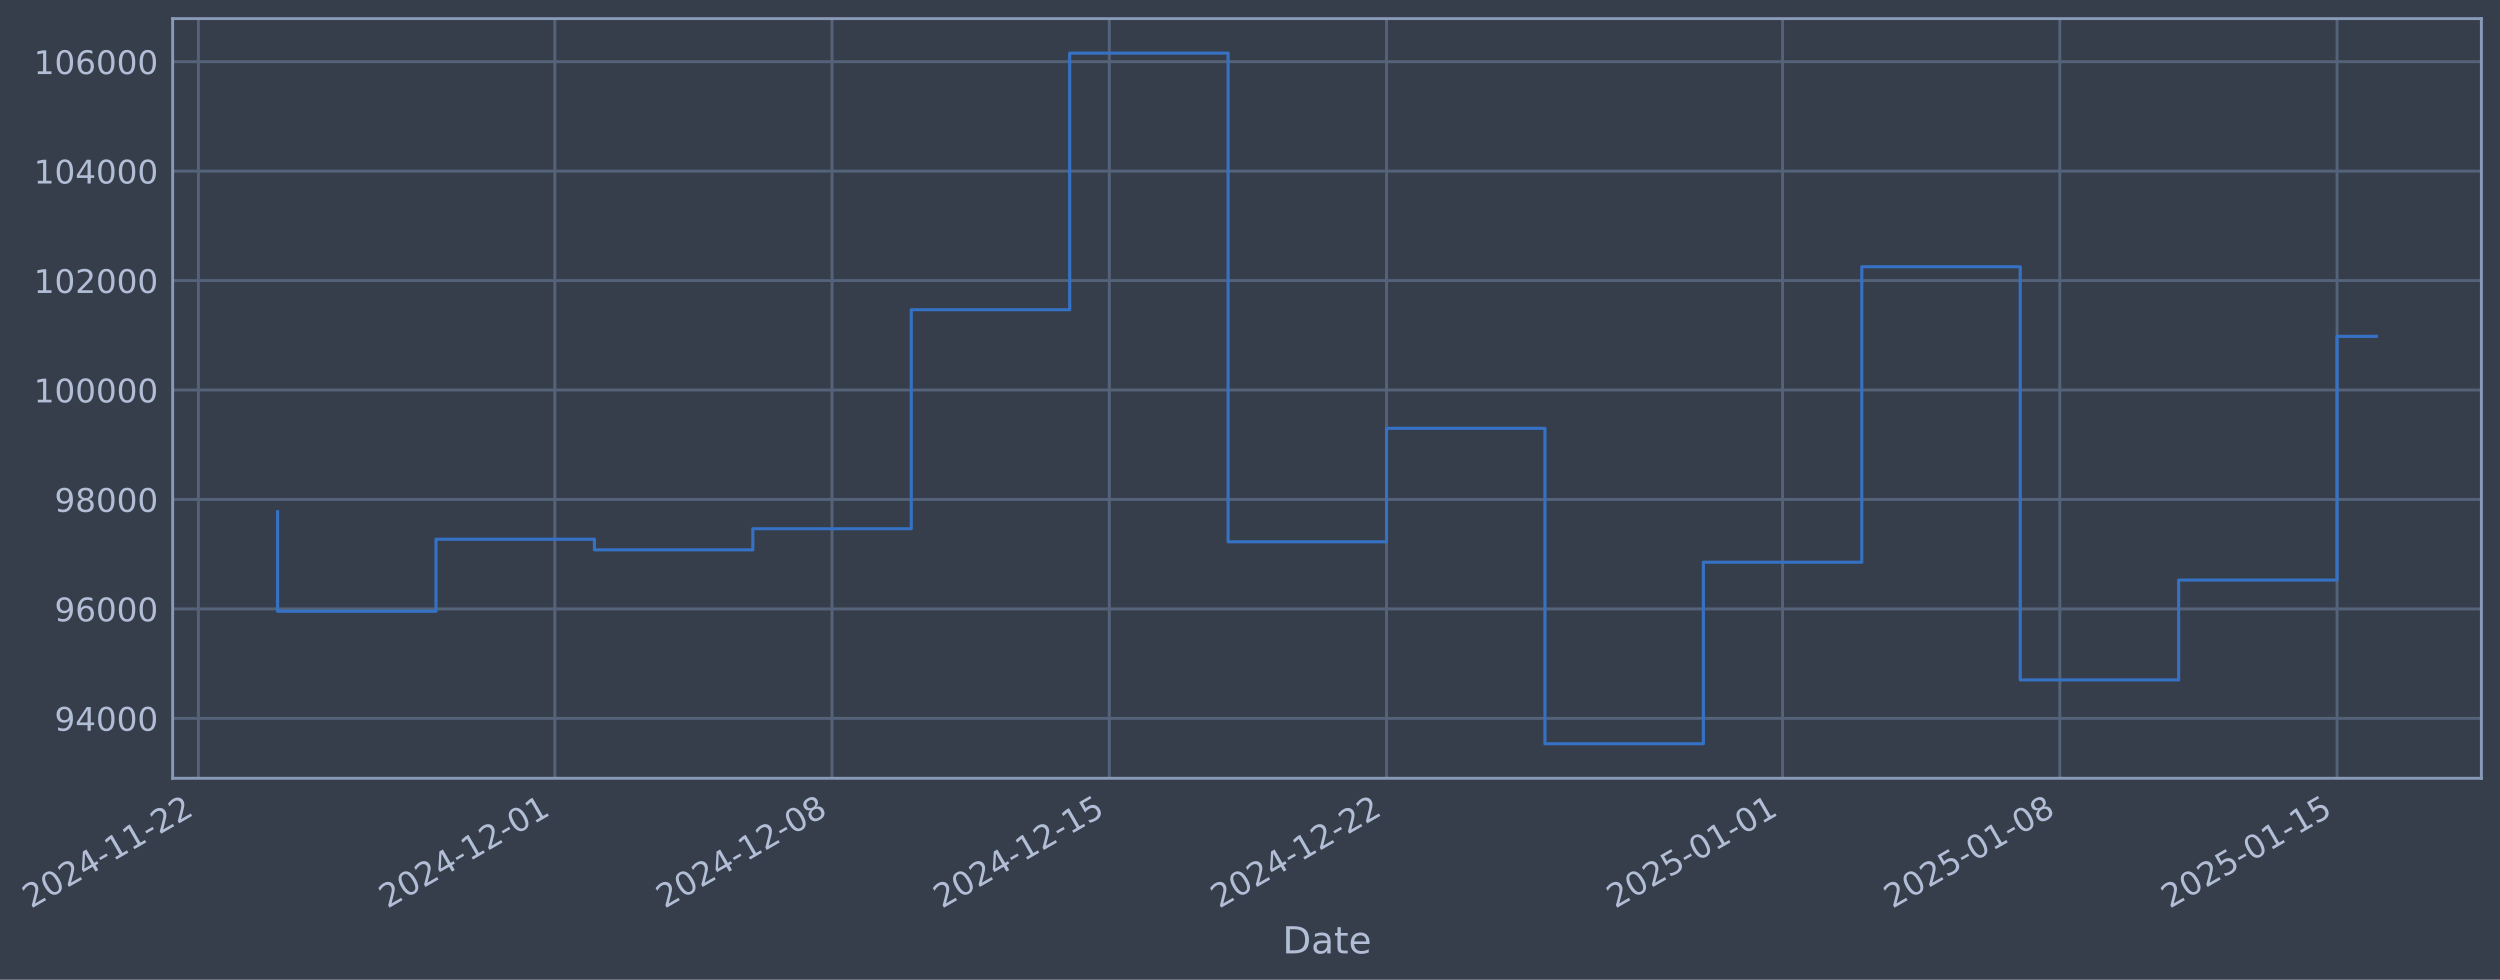
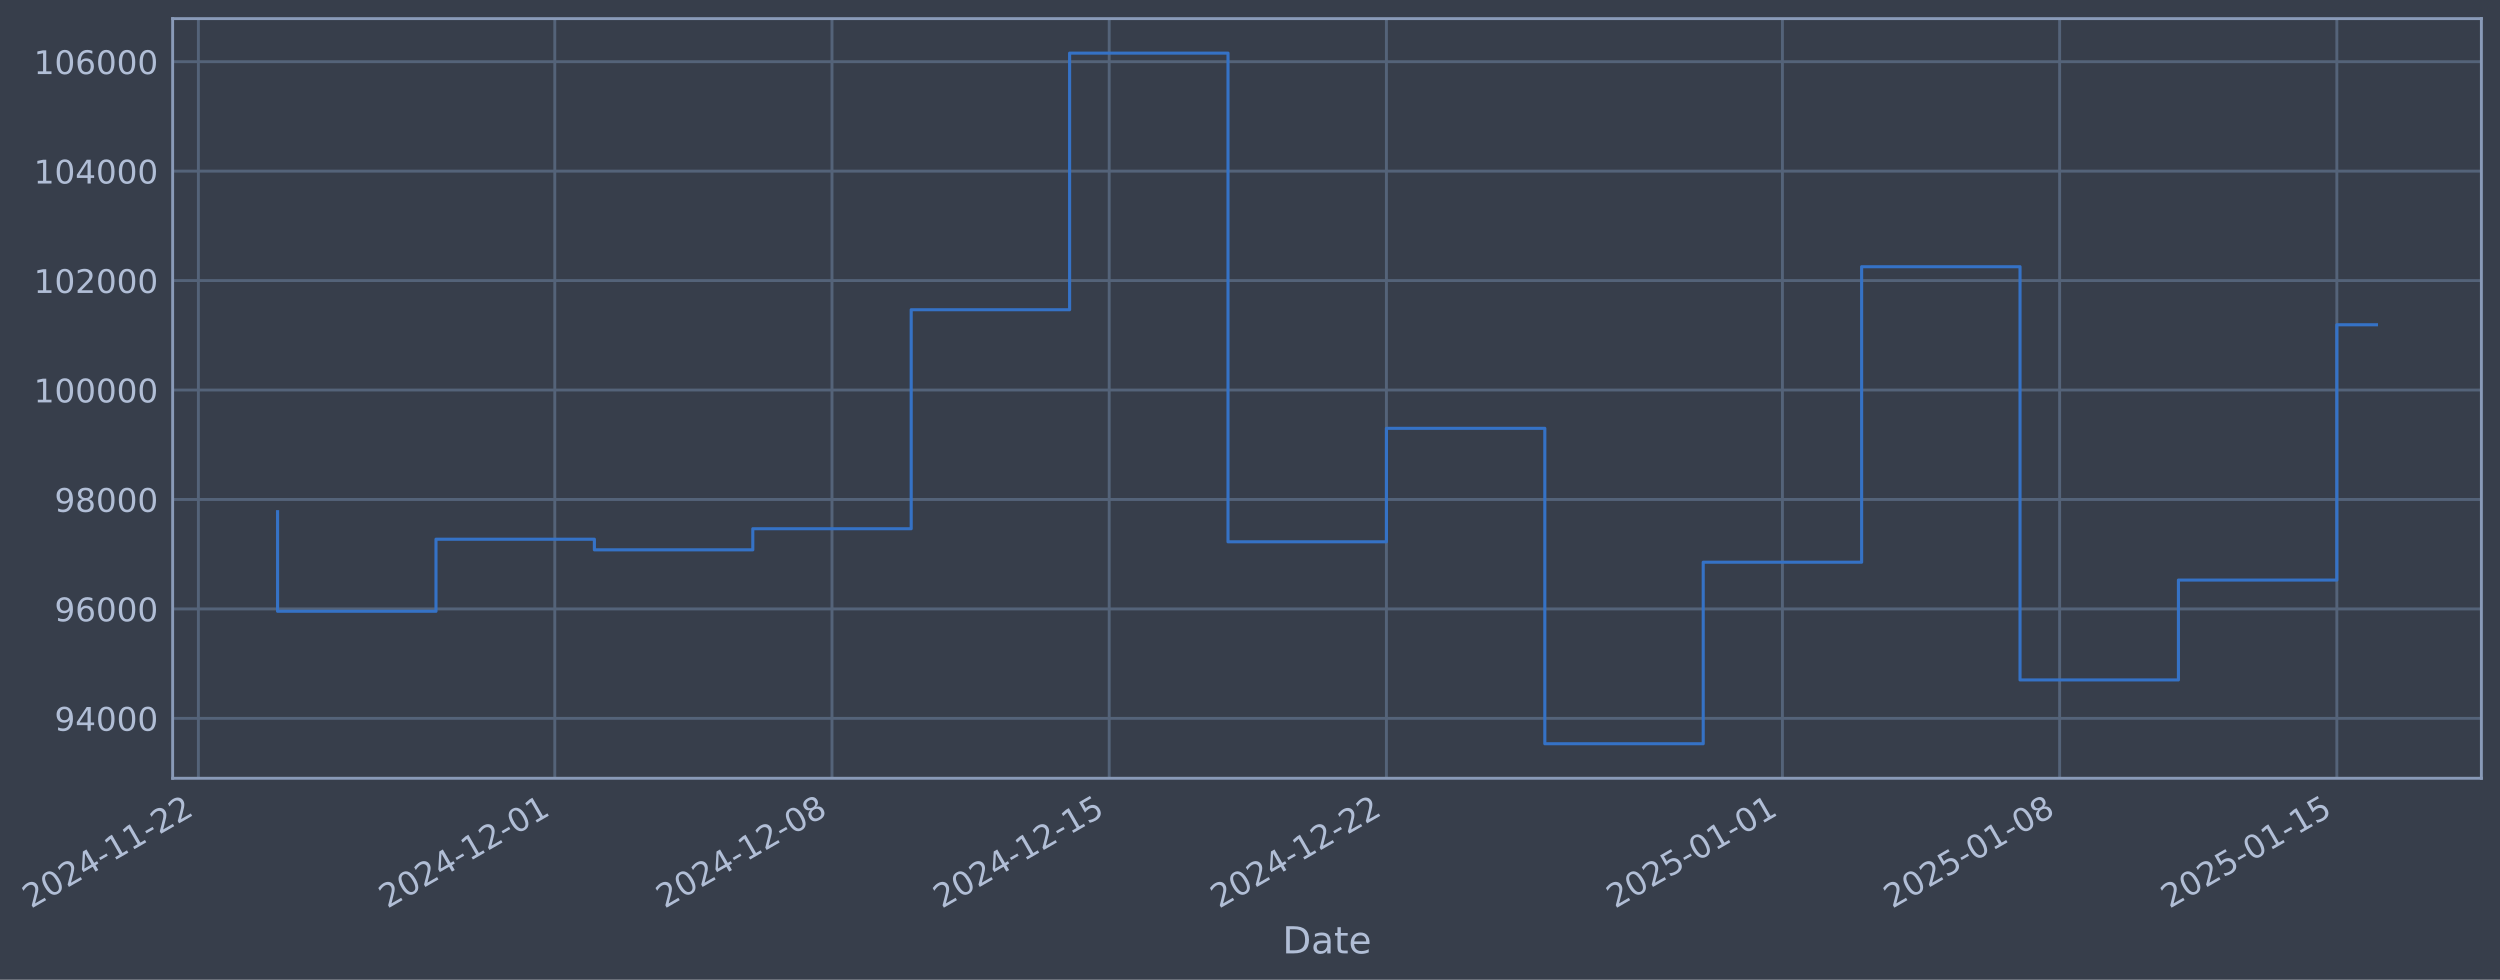
- <svg xmlns="http://www.w3.org/2000/svg" xmlns:xlink="http://www.w3.org/1999/xlink" width="966.762pt" height="378.87pt" viewBox="0 0 966.762 378.87" version="1.1">
+ <svg xmlns="http://www.w3.org/2000/svg" xmlns:xlink="http://www.w3.org/1999/xlink" width="966.759pt" height="378.87pt" viewBox="0 0 966.759 378.87" version="1.1">
  <defs>
    <style type="text/css">*{stroke-linejoin: round; stroke-linecap: butt}</style>
  </defs>
  <g id="figure_1">
    <g id="patch_1">
-       <path d="M 0 378.87  L 966.762 378.87  L 966.762 0  L 0 0  z " style="fill: #373e4b" />
+       <path d="M 0 378.87  L 966.759 378.87  L 966.759 0  L 0 0  z " style="fill: #373e4b" />
    </g>
    <g id="axes_1">
      <g id="patch_2">
-         <path d="M 66.762 300.96  L 959.562 300.96  L 959.562 7.2  L 66.762 7.2  z " style="fill: #373e4b" />
+         <path d="M 66.759 300.96  L 959.559 300.96  L 959.559 7.2  L 66.759 7.2  z " style="fill: #373e4b" />
      </g>
      <g id="matplotlib.axis_1">
        <g id="xtick_1">
          <g id="line2d_1">
-             <path d="M 76.713 300.96  L 76.713 7.2  " clip-path="url(#p1c124b94ac)" style="fill: none; stroke: #546379; stroke-width: 1.12; stroke-linecap: square" />
+             <path d="M 76.713 300.96  L 76.713 7.2  " clip-path="url(#p4c32e64e05)" style="fill: none; stroke: #546379; stroke-width: 1.12; stroke-linecap: square" />
          </g>
          <g id="line2d_2" />
          <g id="text_1">
            <g style="fill: #b1bed6" transform="translate(11.98702 351.4642) rotate(-30) scale(0.126 -0.126)">
              <defs>
                <path id="DejaVuSans-32" d="M 1228 531  L 3431 531  L 3431 0  L 469 0  L 469 531  Q 828 903 1448 1529  Q 2069 2156 2228 2338  Q 2531 2678 2651 2914  Q 2772 3150 2772 3378  Q 2772 3750 2511 3984  Q 2250 4219 1831 4219  Q 1534 4219 1204 4116  Q 875 4013 500 3803  L 500 4441  Q 881 4594 1212 4672  Q 1544 4750 1819 4750  Q 2544 4750 2975 4387  Q 3406 4025 3406 3419  Q 3406 3131 3298 2873  Q 3191 2616 2906 2266  Q 2828 2175 2409 1742  Q 1991 1309 1228 531  z " transform="scale(0.015625)" />
                <path id="DejaVuSans-30" d="M 2034 4250  Q 1547 4250 1301 3770  Q 1056 3291 1056 2328  Q 1056 1369 1301 889  Q 1547 409 2034 409  Q 2525 409 2770 889  Q 3016 1369 3016 2328  Q 3016 3291 2770 3770  Q 2525 4250 2034 4250  z M 2034 4750  Q 2819 4750 3233 4129  Q 3647 3509 3647 2328  Q 3647 1150 3233 529  Q 2819 -91 2034 -91  Q 1250 -91 836 529  Q 422 1150 422 2328  Q 422 3509 836 4129  Q 1250 4750 2034 4750  z " transform="scale(0.015625)" />
                <path id="DejaVuSans-34" d="M 2419 4116  L 825 1625  L 2419 1625  L 2419 4116  z M 2253 4666  L 3047 4666  L 3047 1625  L 3713 1625  L 3713 1100  L 3047 1100  L 3047 0  L 2419 0  L 2419 1100  L 313 1100  L 313 1709  L 2253 4666  z " transform="scale(0.015625)" />
                <path id="DejaVuSans-2d" d="M 313 2009  L 1997 2009  L 1997 1497  L 313 1497  L 313 2009  z " transform="scale(0.015625)" />
                <path id="DejaVuSans-31" d="M 794 531  L 1825 531  L 1825 4091  L 703 3866  L 703 4441  L 1819 4666  L 2450 4666  L 2450 531  L 3481 531  L 3481 0  L 794 0  L 794 531  z " transform="scale(0.015625)" />
              </defs>
              <use xlink:href="#DejaVuSans-32" />
              <use xlink:href="#DejaVuSans-30" transform="translate(63.62305 0)" />
              <use xlink:href="#DejaVuSans-32" transform="translate(127.2461 0)" />
              <use xlink:href="#DejaVuSans-34" transform="translate(190.8691 0)" />
              <use xlink:href="#DejaVuSans-2d" transform="translate(254.4922 0)" />
              <use xlink:href="#DejaVuSans-31" transform="translate(290.5762 0)" />
              <use xlink:href="#DejaVuSans-31" transform="translate(354.1992 0)" />
              <use xlink:href="#DejaVuSans-2d" transform="translate(417.8223 0)" />
              <use xlink:href="#DejaVuSans-32" transform="translate(453.9062 0)" />
              <use xlink:href="#DejaVuSans-32" transform="translate(517.5293 0)" />
            </g>
          </g>
        </g>
        <g id="xtick_2">
          <g id="line2d_3">
-             <path d="M 214.552 300.96  L 214.552 7.2  " clip-path="url(#p1c124b94ac)" style="fill: none; stroke: #546379; stroke-width: 1.12; stroke-linecap: square" />
+             <path d="M 214.538 300.96  L 214.538 7.2  " clip-path="url(#p4c32e64e05)" style="fill: none; stroke: #546379; stroke-width: 1.12; stroke-linecap: square" />
          </g>
          <g id="line2d_4" />
          <g id="text_2">
-             <g style="fill: #b1bed6" transform="translate(149.8268 351.4642) rotate(-30) scale(0.126 -0.126)">
+             <g style="fill: #b1bed6" transform="translate(149.8122 351.4642) rotate(-30) scale(0.126 -0.126)">
              <use xlink:href="#DejaVuSans-32" />
              <use xlink:href="#DejaVuSans-30" transform="translate(63.62305 0)" />
              <use xlink:href="#DejaVuSans-32" transform="translate(127.2461 0)" />
              <use xlink:href="#DejaVuSans-34" transform="translate(190.8691 0)" />
              <use xlink:href="#DejaVuSans-2d" transform="translate(254.4922 0)" />
              <use xlink:href="#DejaVuSans-31" transform="translate(290.5762 0)" />
              <use xlink:href="#DejaVuSans-32" transform="translate(354.1992 0)" />
              <use xlink:href="#DejaVuSans-2d" transform="translate(417.8223 0)" />
              <use xlink:href="#DejaVuSans-30" transform="translate(453.9062 0)" />
              <use xlink:href="#DejaVuSans-31" transform="translate(517.5293 0)" />
            </g>
          </g>
        </g>
        <g id="xtick_3">
          <g id="line2d_5">
-             <path d="M 321.761 300.96  L 321.761 7.2  " clip-path="url(#p1c124b94ac)" style="fill: none; stroke: #546379; stroke-width: 1.12; stroke-linecap: square" />
+             <path d="M 321.735 300.96  L 321.735 7.2  " clip-path="url(#p4c32e64e05)" style="fill: none; stroke: #546379; stroke-width: 1.12; stroke-linecap: square" />
          </g>
          <g id="line2d_6" />
          <g id="text_3">
-             <g style="fill: #b1bed6" transform="translate(257.0355 351.4642) rotate(-30) scale(0.126 -0.126)">
+             <g style="fill: #b1bed6" transform="translate(257.0096 351.4642) rotate(-30) scale(0.126 -0.126)">
              <defs>
                <path id="DejaVuSans-38" d="M 2034 2216  Q 1584 2216 1326 1975  Q 1069 1734 1069 1313  Q 1069 891 1326 650  Q 1584 409 2034 409  Q 2484 409 2743 651  Q 3003 894 3003 1313  Q 3003 1734 2745 1975  Q 2488 2216 2034 2216  z M 1403 2484  Q 997 2584 770 2862  Q 544 3141 544 3541  Q 544 4100 942 4425  Q 1341 4750 2034 4750  Q 2731 4750 3128 4425  Q 3525 4100 3525 3541  Q 3525 3141 3298 2862  Q 3072 2584 2669 2484  Q 3125 2378 3379 2068  Q 3634 1759 3634 1313  Q 3634 634 3220 271  Q 2806 -91 2034 -91  Q 1263 -91 848 271  Q 434 634 434 1313  Q 434 1759 690 2068  Q 947 2378 1403 2484  z M 1172 3481  Q 1172 3119 1398 2916  Q 1625 2713 2034 2713  Q 2441 2713 2670 2916  Q 2900 3119 2900 3481  Q 2900 3844 2670 4047  Q 2441 4250 2034 4250  Q 1625 4250 1398 4047  Q 1172 3844 1172 3481  z " transform="scale(0.015625)" />
              </defs>
              <use xlink:href="#DejaVuSans-32" />
              <use xlink:href="#DejaVuSans-30" transform="translate(63.62305 0)" />
              <use xlink:href="#DejaVuSans-32" transform="translate(127.2461 0)" />
              <use xlink:href="#DejaVuSans-34" transform="translate(190.8691 0)" />
              <use xlink:href="#DejaVuSans-2d" transform="translate(254.4922 0)" />
              <use xlink:href="#DejaVuSans-31" transform="translate(290.5762 0)" />
              <use xlink:href="#DejaVuSans-32" transform="translate(354.1992 0)" />
              <use xlink:href="#DejaVuSans-2d" transform="translate(417.8223 0)" />
              <use xlink:href="#DejaVuSans-30" transform="translate(453.9062 0)" />
              <use xlink:href="#DejaVuSans-38" transform="translate(517.5293 0)" />
            </g>
          </g>
        </g>
        <g id="xtick_4">
          <g id="line2d_7">
-             <path d="M 428.97 300.96  L 428.97 7.2  " clip-path="url(#p1c124b94ac)" style="fill: none; stroke: #546379; stroke-width: 1.12; stroke-linecap: square" />
+             <path d="M 428.932 300.96  L 428.932 7.2  " clip-path="url(#p4c32e64e05)" style="fill: none; stroke: #546379; stroke-width: 1.12; stroke-linecap: square" />
          </g>
          <g id="line2d_8" />
          <g id="text_4">
-             <g style="fill: #b1bed6" transform="translate(364.2442 351.4642) rotate(-30) scale(0.126 -0.126)">
+             <g style="fill: #b1bed6" transform="translate(364.207 351.4642) rotate(-30) scale(0.126 -0.126)">
              <defs>
                <path id="DejaVuSans-35" d="M 691 4666  L 3169 4666  L 3169 4134  L 1269 4134  L 1269 2991  Q 1406 3038 1543 3061  Q 1681 3084 1819 3084  Q 2600 3084 3056 2656  Q 3513 2228 3513 1497  Q 3513 744 3044 326  Q 2575 -91 1722 -91  Q 1428 -91 1123 -41  Q 819 9 494 109  L 494 744  Q 775 591 1075 516  Q 1375 441 1709 441  Q 2250 441 2565 725  Q 2881 1009 2881 1497  Q 2881 1984 2565 2268  Q 2250 2553 1709 2553  Q 1456 2553 1204 2497  Q 953 2441 691 2322  L 691 4666  z " transform="scale(0.015625)" />
              </defs>
              <use xlink:href="#DejaVuSans-32" />
              <use xlink:href="#DejaVuSans-30" transform="translate(63.62305 0)" />
              <use xlink:href="#DejaVuSans-32" transform="translate(127.2461 0)" />
              <use xlink:href="#DejaVuSans-34" transform="translate(190.8691 0)" />
              <use xlink:href="#DejaVuSans-2d" transform="translate(254.4922 0)" />
              <use xlink:href="#DejaVuSans-31" transform="translate(290.5762 0)" />
              <use xlink:href="#DejaVuSans-32" transform="translate(354.1992 0)" />
              <use xlink:href="#DejaVuSans-2d" transform="translate(417.8223 0)" />
              <use xlink:href="#DejaVuSans-31" transform="translate(453.9062 0)" />
              <use xlink:href="#DejaVuSans-35" transform="translate(517.5293 0)" />
            </g>
          </g>
        </g>
        <g id="xtick_5">
          <g id="line2d_9">
-             <path d="M 536.178 300.96  L 536.178 7.2  " clip-path="url(#p1c124b94ac)" style="fill: none; stroke: #546379; stroke-width: 1.12; stroke-linecap: square" />
+             <path d="M 536.13 300.96  L 536.13 7.2  " clip-path="url(#p4c32e64e05)" style="fill: none; stroke: #546379; stroke-width: 1.12; stroke-linecap: square" />
          </g>
          <g id="line2d_10" />
          <g id="text_5">
-             <g style="fill: #b1bed6" transform="translate(471.4529 351.4642) rotate(-30) scale(0.126 -0.126)">
+             <g style="fill: #b1bed6" transform="translate(471.4043 351.4642) rotate(-30) scale(0.126 -0.126)">
              <use xlink:href="#DejaVuSans-32" />
              <use xlink:href="#DejaVuSans-30" transform="translate(63.62305 0)" />
              <use xlink:href="#DejaVuSans-32" transform="translate(127.2461 0)" />
              <use xlink:href="#DejaVuSans-34" transform="translate(190.8691 0)" />
              <use xlink:href="#DejaVuSans-2d" transform="translate(254.4922 0)" />
              <use xlink:href="#DejaVuSans-31" transform="translate(290.5762 0)" />
              <use xlink:href="#DejaVuSans-32" transform="translate(354.1992 0)" />
              <use xlink:href="#DejaVuSans-2d" transform="translate(417.8223 0)" />
              <use xlink:href="#DejaVuSans-32" transform="translate(453.9062 0)" />
              <use xlink:href="#DejaVuSans-32" transform="translate(517.5293 0)" />
            </g>
          </g>
        </g>
        <g id="xtick_6">
          <g id="line2d_11">
-             <path d="M 689.334 300.96  L 689.334 7.2  " clip-path="url(#p1c124b94ac)" style="fill: none; stroke: #546379; stroke-width: 1.12; stroke-linecap: square" />
+             <path d="M 689.269 300.96  L 689.269 7.2  " clip-path="url(#p4c32e64e05)" style="fill: none; stroke: #546379; stroke-width: 1.12; stroke-linecap: square" />
          </g>
          <g id="line2d_12" />
          <g id="text_6">
-             <g style="fill: #b1bed6" transform="translate(624.6082 351.4642) rotate(-30) scale(0.126 -0.126)">
+             <g style="fill: #b1bed6" transform="translate(624.5434 351.4642) rotate(-30) scale(0.126 -0.126)">
              <use xlink:href="#DejaVuSans-32" />
              <use xlink:href="#DejaVuSans-30" transform="translate(63.62305 0)" />
              <use xlink:href="#DejaVuSans-32" transform="translate(127.2461 0)" />
              <use xlink:href="#DejaVuSans-35" transform="translate(190.8691 0)" />
              <use xlink:href="#DejaVuSans-2d" transform="translate(254.4922 0)" />
              <use xlink:href="#DejaVuSans-30" transform="translate(290.5762 0)" />
              <use xlink:href="#DejaVuSans-31" transform="translate(354.1992 0)" />
              <use xlink:href="#DejaVuSans-2d" transform="translate(417.8223 0)" />
              <use xlink:href="#DejaVuSans-30" transform="translate(453.9062 0)" />
              <use xlink:href="#DejaVuSans-31" transform="translate(517.5293 0)" />
            </g>
          </g>
        </g>
        <g id="xtick_7">
          <g id="line2d_13">
-             <path d="M 796.542 300.96  L 796.542 7.2  " clip-path="url(#p1c124b94ac)" style="fill: none; stroke: #546379; stroke-width: 1.12; stroke-linecap: square" />
+             <path d="M 796.466 300.96  L 796.466 7.2  " clip-path="url(#p4c32e64e05)" style="fill: none; stroke: #546379; stroke-width: 1.12; stroke-linecap: square" />
          </g>
          <g id="line2d_14" />
          <g id="text_7">
-             <g style="fill: #b1bed6" transform="translate(731.8169 351.4642) rotate(-30) scale(0.126 -0.126)">
+             <g style="fill: #b1bed6" transform="translate(731.7408 351.4642) rotate(-30) scale(0.126 -0.126)">
              <use xlink:href="#DejaVuSans-32" />
              <use xlink:href="#DejaVuSans-30" transform="translate(63.62305 0)" />
              <use xlink:href="#DejaVuSans-32" transform="translate(127.2461 0)" />
              <use xlink:href="#DejaVuSans-35" transform="translate(190.8691 0)" />
              <use xlink:href="#DejaVuSans-2d" transform="translate(254.4922 0)" />
              <use xlink:href="#DejaVuSans-30" transform="translate(290.5762 0)" />
              <use xlink:href="#DejaVuSans-31" transform="translate(354.1992 0)" />
              <use xlink:href="#DejaVuSans-2d" transform="translate(417.8223 0)" />
              <use xlink:href="#DejaVuSans-30" transform="translate(453.9062 0)" />
              <use xlink:href="#DejaVuSans-38" transform="translate(517.5293 0)" />
            </g>
          </g>
        </g>
        <g id="xtick_8">
          <g id="line2d_15">
-             <path d="M 903.751 300.96  L 903.751 7.2  " clip-path="url(#p1c124b94ac)" style="fill: none; stroke: #546379; stroke-width: 1.12; stroke-linecap: square" />
+             <path d="M 903.664 300.96  L 903.664 7.2  " clip-path="url(#p4c32e64e05)" style="fill: none; stroke: #546379; stroke-width: 1.12; stroke-linecap: square" />
          </g>
          <g id="line2d_16" />
          <g id="text_8">
-             <g style="fill: #b1bed6" transform="translate(839.0256 351.4642) rotate(-30) scale(0.126 -0.126)">
+             <g style="fill: #b1bed6" transform="translate(838.9382 351.4642) rotate(-30) scale(0.126 -0.126)">
              <use xlink:href="#DejaVuSans-32" />
              <use xlink:href="#DejaVuSans-30" transform="translate(63.62305 0)" />
              <use xlink:href="#DejaVuSans-32" transform="translate(127.2461 0)" />
              <use xlink:href="#DejaVuSans-35" transform="translate(190.8691 0)" />
              <use xlink:href="#DejaVuSans-2d" transform="translate(254.4922 0)" />
              <use xlink:href="#DejaVuSans-30" transform="translate(290.5762 0)" />
              <use xlink:href="#DejaVuSans-31" transform="translate(354.1992 0)" />
              <use xlink:href="#DejaVuSans-2d" transform="translate(417.8223 0)" />
              <use xlink:href="#DejaVuSans-31" transform="translate(453.9062 0)" />
              <use xlink:href="#DejaVuSans-35" transform="translate(517.5293 0)" />
            </g>
          </g>
        </g>
        <g id="text_9">
-           <g style="fill: #b1bed6" transform="translate(495.9526 368.6753) scale(0.144 -0.144)">
+           <g style="fill: #b1bed6" transform="translate(495.9494 368.6753) scale(0.144 -0.144)">
            <defs>
              <path id="DejaVuSans-44" d="M 1259 4147  L 1259 519  L 2022 519  Q 2988 519 3436 956  Q 3884 1394 3884 2338  Q 3884 3275 3436 3711  Q 2988 4147 2022 4147  L 1259 4147  z M 628 4666  L 1925 4666  Q 3281 4666 3915 4102  Q 4550 3538 4550 2338  Q 4550 1131 3912 565  Q 3275 0 1925 0  L 628 0  L 628 4666  z " transform="scale(0.015625)" />
              <path id="DejaVuSans-61" d="M 2194 1759  Q 1497 1759 1228 1600  Q 959 1441 959 1056  Q 959 750 1161 570  Q 1363 391 1709 391  Q 2188 391 2477 730  Q 2766 1069 2766 1631  L 2766 1759  L 2194 1759  z M 3341 1997  L 3341 0  L 2766 0  L 2766 531  Q 2569 213 2275 61  Q 1981 -91 1556 -91  Q 1019 -91 701 211  Q 384 513 384 1019  Q 384 1609 779 1909  Q 1175 2209 1959 2209  L 2766 2209  L 2766 2266  Q 2766 2663 2505 2880  Q 2244 3097 1772 3097  Q 1472 3097 1187 3025  Q 903 2953 641 2809  L 641 3341  Q 956 3463 1253 3523  Q 1550 3584 1831 3584  Q 2591 3584 2966 3190  Q 3341 2797 3341 1997  z " transform="scale(0.015625)" />
              <path id="DejaVuSans-74" d="M 1172 4494  L 1172 3500  L 2356 3500  L 2356 3053  L 1172 3053  L 1172 1153  Q 1172 725 1289 603  Q 1406 481 1766 481  L 2356 481  L 2356 0  L 1766 0  Q 1100 0 847 248  Q 594 497 594 1153  L 594 3053  L 172 3053  L 172 3500  L 594 3500  L 594 4494  L 1172 4494  z " transform="scale(0.015625)" />
              <path id="DejaVuSans-65" d="M 3597 1894  L 3597 1613  L 953 1613  Q 991 1019 1311 708  Q 1631 397 2203 397  Q 2534 397 2845 478  Q 3156 559 3463 722  L 3463 178  Q 3153 47 2828 -22  Q 2503 -91 2169 -91  Q 1331 -91 842 396  Q 353 884 353 1716  Q 353 2575 817 3079  Q 1281 3584 2069 3584  Q 2775 3584 3186 3129  Q 3597 2675 3597 1894  z M 3022 2063  Q 3016 2534 2758 2815  Q 2500 3097 2075 3097  Q 1594 3097 1305 2825  Q 1016 2553 972 2059  L 3022 2063  z " transform="scale(0.015625)" />
            </defs>
            <use xlink:href="#DejaVuSans-44" />
            <use xlink:href="#DejaVuSans-61" transform="translate(77.00195 0)" />
            <use xlink:href="#DejaVuSans-74" transform="translate(138.2812 0)" />
            <use xlink:href="#DejaVuSans-65" transform="translate(177.4902 0)" />
          </g>
        </g>
      </g>
      <g id="matplotlib.axis_2">
        <g id="ytick_1">
          <g id="line2d_17">
-             <path d="M 66.762 277.797  L 959.562 277.797  " clip-path="url(#p1c124b94ac)" style="fill: none; stroke: #546379; stroke-width: 1.12; stroke-linecap: square" />
+             <path d="M 66.759 277.797  L 959.559 277.797  " clip-path="url(#p4c32e64e05)" style="fill: none; stroke: #546379; stroke-width: 1.12; stroke-linecap: square" />
          </g>
          <g id="line2d_18" />
          <g id="text_10">
-             <g style="fill: #b1bed6" transform="translate(21.07801 282.5841) scale(0.126 -0.126)">
+             <g style="fill: #b1bed6" transform="translate(21.07478 282.5841) scale(0.126 -0.126)">
              <defs>
                <path id="DejaVuSans-39" d="M 703 97  L 703 672  Q 941 559 1184 500  Q 1428 441 1663 441  Q 2288 441 2617 861  Q 2947 1281 2994 2138  Q 2813 1869 2534 1725  Q 2256 1581 1919 1581  Q 1219 1581 811 2004  Q 403 2428 403 3163  Q 403 3881 828 4315  Q 1253 4750 1959 4750  Q 2769 4750 3195 4129  Q 3622 3509 3622 2328  Q 3622 1225 3098 567  Q 2575 -91 1691 -91  Q 1453 -91 1209 -44  Q 966 3 703 97  z M 1959 2075  Q 2384 2075 2632 2365  Q 2881 2656 2881 3163  Q 2881 3666 2632 3958  Q 2384 4250 1959 4250  Q 1534 4250 1286 3958  Q 1038 3666 1038 3163  Q 1038 2656 1286 2365  Q 1534 2075 1959 2075  z " transform="scale(0.015625)" />
              </defs>
              <use xlink:href="#DejaVuSans-39" />
              <use xlink:href="#DejaVuSans-34" transform="translate(63.62305 0)" />
              <use xlink:href="#DejaVuSans-30" transform="translate(127.2461 0)" />
              <use xlink:href="#DejaVuSans-30" transform="translate(190.8691 0)" />
              <use xlink:href="#DejaVuSans-30" transform="translate(254.4922 0)" />
            </g>
          </g>
        </g>
        <g id="ytick_2">
          <g id="line2d_19">
-             <path d="M 66.762 235.473  L 959.562 235.473  " clip-path="url(#p1c124b94ac)" style="fill: none; stroke: #546379; stroke-width: 1.12; stroke-linecap: square" />
+             <path d="M 66.759 235.473  L 959.559 235.473  " clip-path="url(#p4c32e64e05)" style="fill: none; stroke: #546379; stroke-width: 1.12; stroke-linecap: square" />
          </g>
          <g id="line2d_20" />
          <g id="text_11">
-             <g style="fill: #b1bed6" transform="translate(21.07801 240.2602) scale(0.126 -0.126)">
+             <g style="fill: #b1bed6" transform="translate(21.07478 240.2602) scale(0.126 -0.126)">
              <defs>
                <path id="DejaVuSans-36" d="M 2113 2584  Q 1688 2584 1439 2293  Q 1191 2003 1191 1497  Q 1191 994 1439 701  Q 1688 409 2113 409  Q 2538 409 2786 701  Q 3034 994 3034 1497  Q 3034 2003 2786 2293  Q 2538 2584 2113 2584  z M 3366 4563  L 3366 3988  Q 3128 4100 2886 4159  Q 2644 4219 2406 4219  Q 1781 4219 1451 3797  Q 1122 3375 1075 2522  Q 1259 2794 1537 2939  Q 1816 3084 2150 3084  Q 2853 3084 3261 2657  Q 3669 2231 3669 1497  Q 3669 778 3244 343  Q 2819 -91 2113 -91  Q 1303 -91 875 529  Q 447 1150 447 2328  Q 447 3434 972 4092  Q 1497 4750 2381 4750  Q 2619 4750 2861 4703  Q 3103 4656 3366 4563  z " transform="scale(0.015625)" />
              </defs>
              <use xlink:href="#DejaVuSans-39" />
              <use xlink:href="#DejaVuSans-36" transform="translate(63.62305 0)" />
              <use xlink:href="#DejaVuSans-30" transform="translate(127.2461 0)" />
              <use xlink:href="#DejaVuSans-30" transform="translate(190.8691 0)" />
              <use xlink:href="#DejaVuSans-30" transform="translate(254.4922 0)" />
            </g>
          </g>
        </g>
        <g id="ytick_3">
          <g id="line2d_21">
-             <path d="M 66.762 193.149  L 959.562 193.149  " clip-path="url(#p1c124b94ac)" style="fill: none; stroke: #546379; stroke-width: 1.12; stroke-linecap: square" />
+             <path d="M 66.759 193.149  L 959.559 193.149  " clip-path="url(#p4c32e64e05)" style="fill: none; stroke: #546379; stroke-width: 1.12; stroke-linecap: square" />
          </g>
          <g id="line2d_22" />
          <g id="text_12">
-             <g style="fill: #b1bed6" transform="translate(21.07801 197.9364) scale(0.126 -0.126)">
+             <g style="fill: #b1bed6" transform="translate(21.07478 197.9364) scale(0.126 -0.126)">
              <use xlink:href="#DejaVuSans-39" />
              <use xlink:href="#DejaVuSans-38" transform="translate(63.62305 0)" />
              <use xlink:href="#DejaVuSans-30" transform="translate(127.2461 0)" />
              <use xlink:href="#DejaVuSans-30" transform="translate(190.8691 0)" />
              <use xlink:href="#DejaVuSans-30" transform="translate(254.4922 0)" />
            </g>
          </g>
        </g>
        <g id="ytick_4">
          <g id="line2d_23">
-             <path d="M 66.762 150.826  L 959.562 150.826  " clip-path="url(#p1c124b94ac)" style="fill: none; stroke: #546379; stroke-width: 1.12; stroke-linecap: square" />
+             <path d="M 66.759 150.826  L 959.559 150.826  " clip-path="url(#p4c32e64e05)" style="fill: none; stroke: #546379; stroke-width: 1.12; stroke-linecap: square" />
          </g>
          <g id="line2d_24" />
          <g id="text_13">
-             <g style="fill: #b1bed6" transform="translate(13.06126 155.6126) scale(0.126 -0.126)">
+             <g style="fill: #b1bed6" transform="translate(13.05803 155.6126) scale(0.126 -0.126)">
              <use xlink:href="#DejaVuSans-31" />
              <use xlink:href="#DejaVuSans-30" transform="translate(63.62305 0)" />
              <use xlink:href="#DejaVuSans-30" transform="translate(127.2461 0)" />
              <use xlink:href="#DejaVuSans-30" transform="translate(190.8691 0)" />
              <use xlink:href="#DejaVuSans-30" transform="translate(254.4922 0)" />
              <use xlink:href="#DejaVuSans-30" transform="translate(318.1152 0)" />
            </g>
          </g>
        </g>
        <g id="ytick_5">
          <g id="line2d_25">
-             <path d="M 66.762 108.502  L 959.562 108.502  " clip-path="url(#p1c124b94ac)" style="fill: none; stroke: #546379; stroke-width: 1.12; stroke-linecap: square" />
+             <path d="M 66.759 108.502  L 959.559 108.502  " clip-path="url(#p4c32e64e05)" style="fill: none; stroke: #546379; stroke-width: 1.12; stroke-linecap: square" />
          </g>
          <g id="line2d_26" />
          <g id="text_14">
-             <g style="fill: #b1bed6" transform="translate(13.06126 113.2888) scale(0.126 -0.126)">
+             <g style="fill: #b1bed6" transform="translate(13.05803 113.2888) scale(0.126 -0.126)">
              <use xlink:href="#DejaVuSans-31" />
              <use xlink:href="#DejaVuSans-30" transform="translate(63.62305 0)" />
              <use xlink:href="#DejaVuSans-32" transform="translate(127.2461 0)" />
              <use xlink:href="#DejaVuSans-30" transform="translate(190.8691 0)" />
              <use xlink:href="#DejaVuSans-30" transform="translate(254.4922 0)" />
              <use xlink:href="#DejaVuSans-30" transform="translate(318.1152 0)" />
            </g>
          </g>
        </g>
        <g id="ytick_6">
          <g id="line2d_27">
-             <path d="M 66.762 66.178  L 959.562 66.178  " clip-path="url(#p1c124b94ac)" style="fill: none; stroke: #546379; stroke-width: 1.12; stroke-linecap: square" />
+             <path d="M 66.759 66.178  L 959.559 66.178  " clip-path="url(#p4c32e64e05)" style="fill: none; stroke: #546379; stroke-width: 1.12; stroke-linecap: square" />
          </g>
          <g id="line2d_28" />
          <g id="text_15">
-             <g style="fill: #b1bed6" transform="translate(13.06126 70.96502) scale(0.126 -0.126)">
+             <g style="fill: #b1bed6" transform="translate(13.05803 70.96502) scale(0.126 -0.126)">
              <use xlink:href="#DejaVuSans-31" />
              <use xlink:href="#DejaVuSans-30" transform="translate(63.62305 0)" />
              <use xlink:href="#DejaVuSans-34" transform="translate(127.2461 0)" />
              <use xlink:href="#DejaVuSans-30" transform="translate(190.8691 0)" />
              <use xlink:href="#DejaVuSans-30" transform="translate(254.4922 0)" />
              <use xlink:href="#DejaVuSans-30" transform="translate(318.1152 0)" />
            </g>
          </g>
        </g>
        <g id="ytick_7">
          <g id="line2d_29">
-             <path d="M 66.762 23.854  L 959.562 23.854  " clip-path="url(#p1c124b94ac)" style="fill: none; stroke: #546379; stroke-width: 1.12; stroke-linecap: square" />
+             <path d="M 66.759 23.854  L 959.559 23.854  " clip-path="url(#p4c32e64e05)" style="fill: none; stroke: #546379; stroke-width: 1.12; stroke-linecap: square" />
          </g>
          <g id="line2d_30" />
          <g id="text_16">
-             <g style="fill: #b1bed6" transform="translate(13.06126 28.64121) scale(0.126 -0.126)">
+             <g style="fill: #b1bed6" transform="translate(13.05803 28.64121) scale(0.126 -0.126)">
              <use xlink:href="#DejaVuSans-31" />
              <use xlink:href="#DejaVuSans-30" transform="translate(63.62305 0)" />
              <use xlink:href="#DejaVuSans-36" transform="translate(127.2461 0)" />
              <use xlink:href="#DejaVuSans-30" transform="translate(190.8691 0)" />
              <use xlink:href="#DejaVuSans-30" transform="translate(254.4922 0)" />
              <use xlink:href="#DejaVuSans-30" transform="translate(318.1152 0)" />
            </g>
          </g>
        </g>
      </g>
      <g id="line2d_31">
-         <path d="M 107.344 197.87  L 107.344 236.383  L 168.606 236.383  L 168.606 208.521  L 229.868 208.521  L 229.868 212.628  L 291.13 212.628  L 291.13 204.459  L 352.392 204.459  L 352.392 119.77  L 413.654 119.77  L 413.654 20.553  L 474.916 20.553  L 474.916 209.517  L 536.178 209.517  L 536.178 165.636  L 597.441 165.636  L 597.441 287.607  L 658.703 287.607  L 658.703 217.409  L 719.965 217.409  L 719.965 103.141  L 781.227 103.141  L 781.227 262.927  L 842.489 262.927  L 842.489 224.318  L 903.751 224.318  L 903.751 130.07  L 918.98 130.07  " clip-path="url(#p1c124b94ac)" style="fill: none; stroke: #3572c6; stroke-width: 1.2; stroke-linecap: square" />
+         <path d="M 107.34 197.87  L 107.34 236.383  L 168.596 236.383  L 168.596 208.521  L 229.852 208.521  L 229.852 212.628  L 291.107 212.628  L 291.107 204.459  L 352.363 204.459  L 352.363 119.77  L 413.619 119.77  L 413.619 20.553  L 474.874 20.553  L 474.874 209.517  L 536.13 209.517  L 536.13 165.636  L 597.385 165.636  L 597.385 287.607  L 658.641 287.607  L 658.641 217.409  L 719.897 217.409  L 719.897 103.141  L 781.152 103.141  L 781.152 262.927  L 842.408 262.927  L 842.408 224.318  L 903.664 224.318  L 903.664 125.591  L 918.977 125.591  " clip-path="url(#p4c32e64e05)" style="fill: none; stroke: #3572c6; stroke-width: 1.2; stroke-linecap: square" />
      </g>
      <g id="patch_3">
-         <path d="M 66.762 300.96  L 66.762 7.2  " style="fill: none; stroke: #899ab8; stroke-width: 1.12; stroke-linejoin: miter; stroke-linecap: square" />
+         <path d="M 66.759 300.96  L 66.759 7.2  " style="fill: none; stroke: #899ab8; stroke-width: 1.12; stroke-linejoin: miter; stroke-linecap: square" />
      </g>
      <g id="patch_4">
-         <path d="M 959.562 300.96  L 959.562 7.2  " style="fill: none; stroke: #899ab8; stroke-width: 1.12; stroke-linejoin: miter; stroke-linecap: square" />
+         <path d="M 959.559 300.96  L 959.559 7.2  " style="fill: none; stroke: #899ab8; stroke-width: 1.12; stroke-linejoin: miter; stroke-linecap: square" />
      </g>
      <g id="patch_5">
-         <path d="M 66.762 300.96  L 959.562 300.96  " style="fill: none; stroke: #899ab8; stroke-width: 1.12; stroke-linejoin: miter; stroke-linecap: square" />
+         <path d="M 66.759 300.96  L 959.559 300.96  " style="fill: none; stroke: #899ab8; stroke-width: 1.12; stroke-linejoin: miter; stroke-linecap: square" />
      </g>
      <g id="patch_6">
-         <path d="M 66.762 7.2  L 959.562 7.2  " style="fill: none; stroke: #899ab8; stroke-width: 1.12; stroke-linejoin: miter; stroke-linecap: square" />
+         <path d="M 66.759 7.2  L 959.559 7.2  " style="fill: none; stroke: #899ab8; stroke-width: 1.12; stroke-linejoin: miter; stroke-linecap: square" />
      </g>
    </g>
  </g>
  <defs>
-     <clipPath id="p1c124b94ac">
-       <rect x="66.762" y="7.2" width="892.8" height="293.76" />
+     <clipPath id="p4c32e64e05">
+       <rect x="66.759" y="7.2" width="892.8" height="293.76" />
    </clipPath>
  </defs>
</svg>
